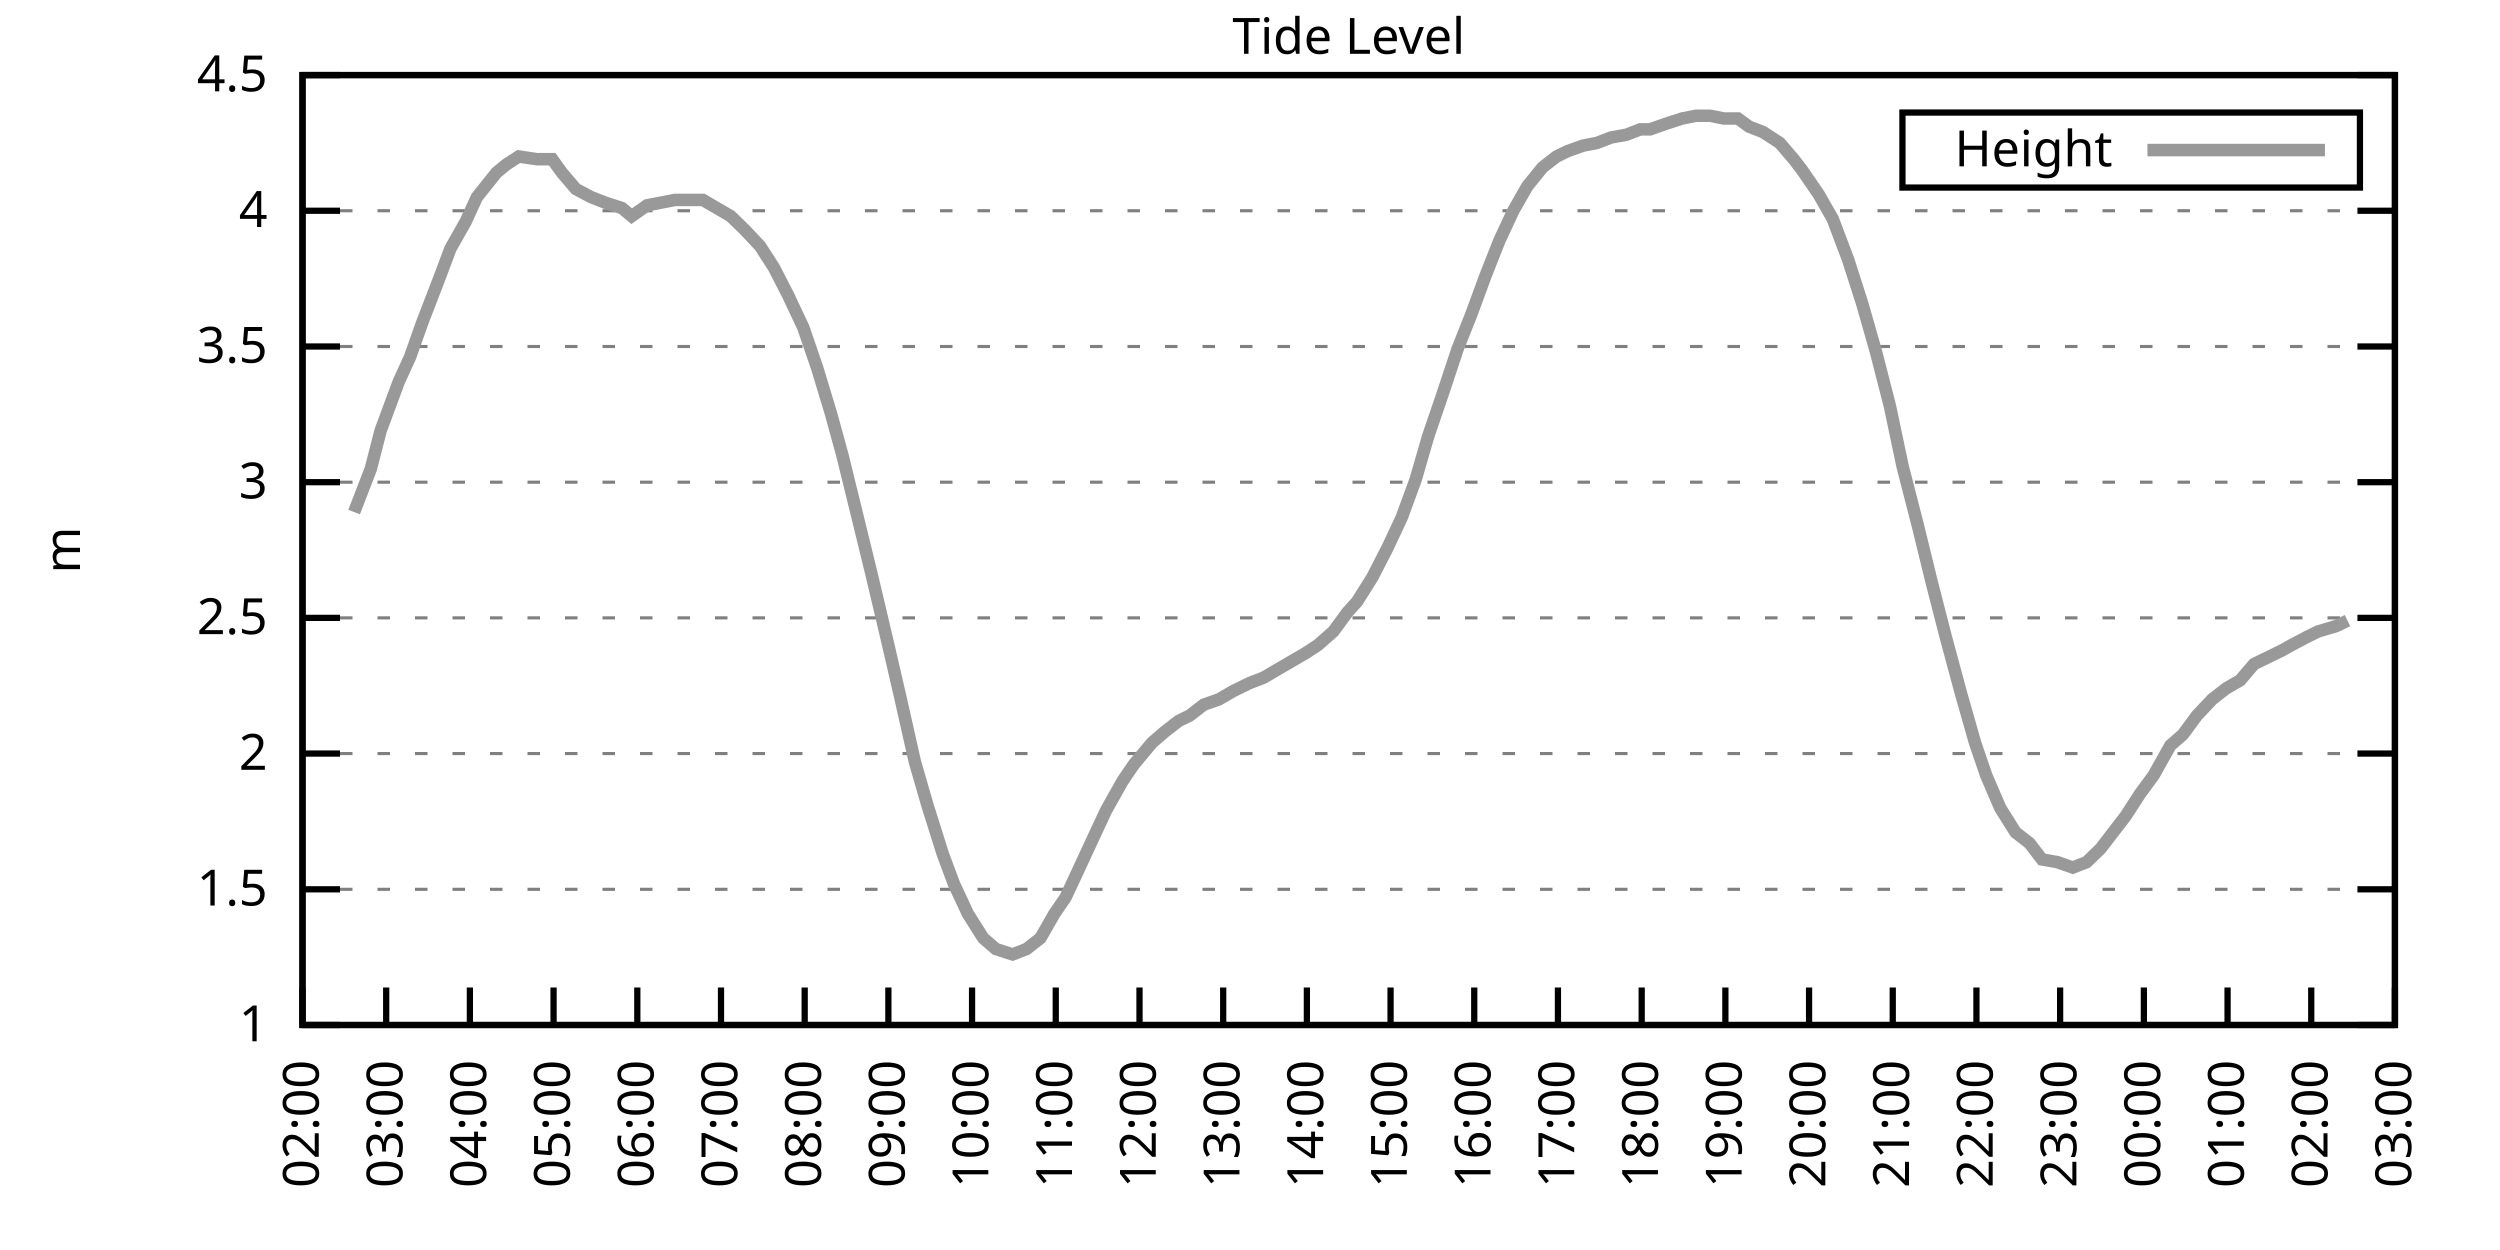
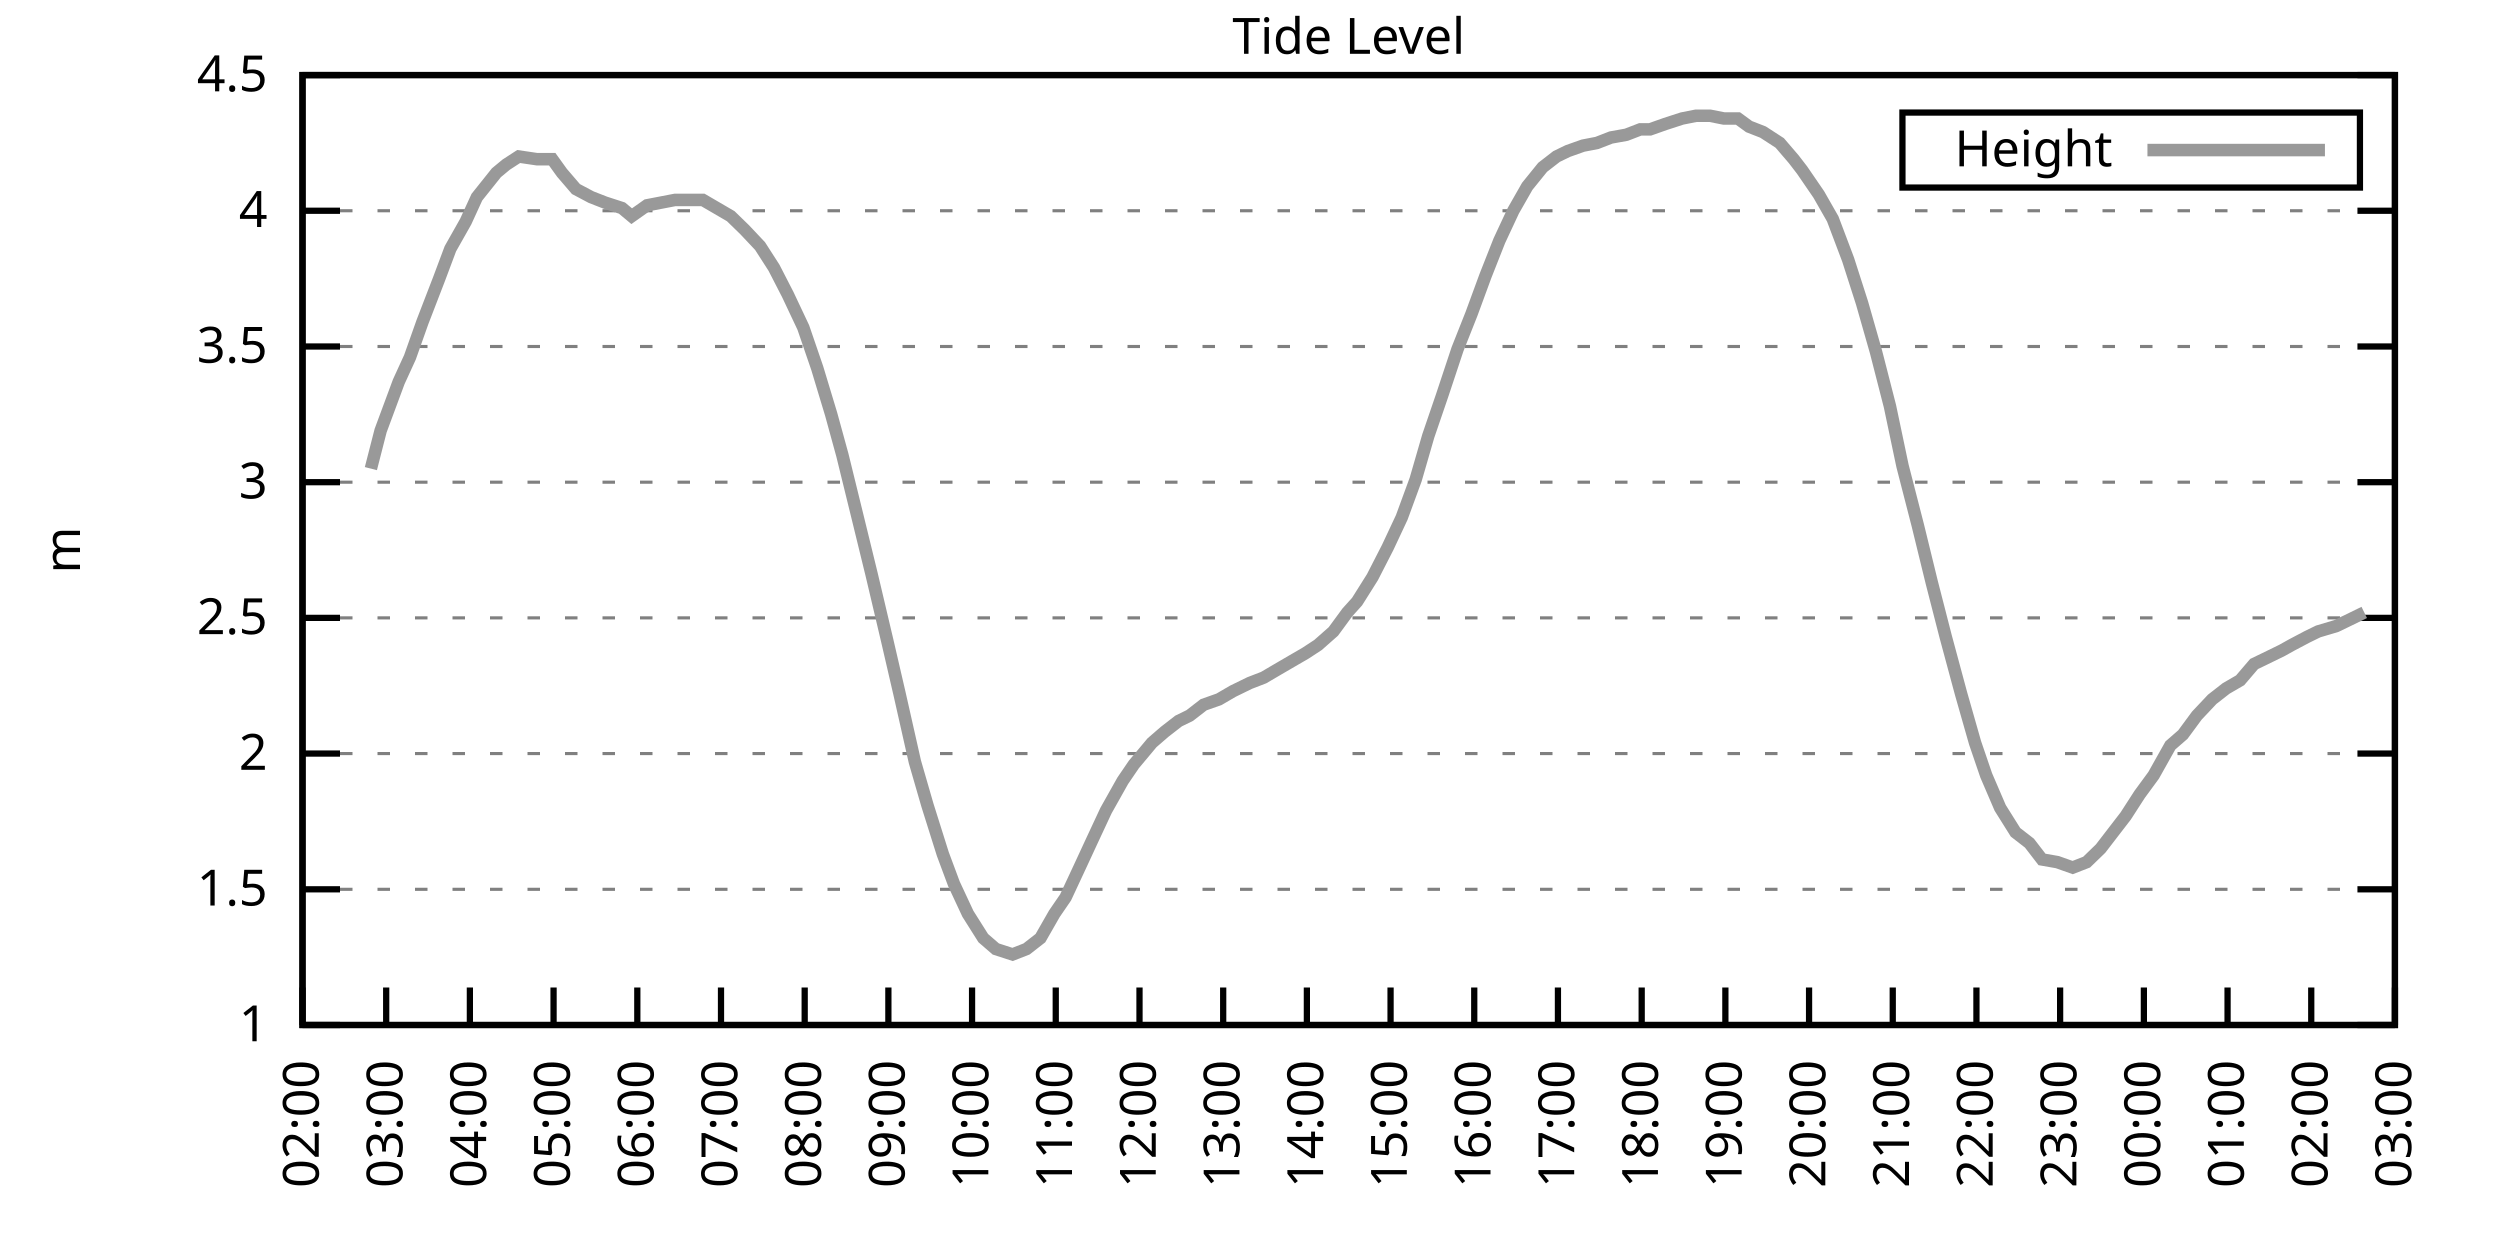
<svg xmlns="http://www.w3.org/2000/svg" xmlns:xlink="http://www.w3.org/1999/xlink" width="400" height="200" viewBox="0 0 400 200">
  <g id="gnuplot_canvas">
    <rect x="0" y="0" width="400" height="200" fill="none" />
    <defs>
      <circle id="gpDot" r="0.5" stroke-width="0.5" stroke="currentColor" />
      <path id="gpPt0" stroke-width="0.333" stroke="currentColor" d="M-1,0 h2 M0,-1 v2" />
      <path id="gpPt1" stroke-width="0.333" stroke="currentColor" d="M-1,-1 L1,1 M1,-1 L-1,1" />
      <path id="gpPt2" stroke-width="0.333" stroke="currentColor" d="M-1,0 L1,0 M0,-1 L0,1 M-1,-1 L1,1 M-1,1 L1,-1" />
      <rect id="gpPt3" stroke-width="0.333" stroke="currentColor" x="-1" y="-1" width="2" height="2" />
      <rect id="gpPt4" stroke-width="0.333" stroke="currentColor" fill="currentColor" x="-1" y="-1" width="2" height="2" />
      <circle id="gpPt5" stroke-width="0.333" stroke="currentColor" cx="0" cy="0" r="1" />
      <use xlink:href="#gpPt5" id="gpPt6" fill="currentColor" stroke="none" />
      <path id="gpPt7" stroke-width="0.333" stroke="currentColor" d="M0,-1.33 L-1.33,0.67 L1.33,0.67 z" />
      <use xlink:href="#gpPt7" id="gpPt8" fill="currentColor" stroke="none" />
      <use xlink:href="#gpPt7" id="gpPt9" stroke="currentColor" transform="rotate(180)" />
      <use xlink:href="#gpPt9" id="gpPt10" fill="currentColor" stroke="none" />
      <use xlink:href="#gpPt3" id="gpPt11" stroke="currentColor" transform="rotate(45)" />
      <use xlink:href="#gpPt11" id="gpPt12" fill="currentColor" stroke="none" />
      <path id="gpPt13" stroke-width="0.333" stroke="currentColor" d="M0,1.330 L1.265,0.411 L0.782,-1.067 L-0.782,-1.076 L-1.265,0.411 z" />
      <use xlink:href="#gpPt13" id="gpPt14" fill="currentColor" stroke="none" />
      <filter id="textbox" filterUnits="objectBoundingBox" x="0" y="0" height="1" width="1">
        <feFlood flood-color="white" flood-opacity="1" result="bgnd" />
        <feComposite in="SourceGraphic" in2="bgnd" operator="atop" />
      </filter>
      <filter id="greybox" filterUnits="objectBoundingBox" x="0" y="0" height="1" width="1">
        <feFlood flood-color="lightgrey" flood-opacity="1" result="grey" />
        <feComposite in="SourceGraphic" in2="grey" operator="atop" />
      </filter>
    </defs>
    <g fill="none" color="white" stroke="currentColor" stroke-width="1.00" stroke-linecap="butt" stroke-linejoin="miter">
</g>
    <g fill="none" color="black" stroke="currentColor" stroke-width="1.00" stroke-linecap="butt" stroke-linejoin="miter">
      <g stroke="none" shape-rendering="crispEdges">
        <polygon fill="rgb(255, 255, 255)" points="48.40,164.00 383.18,164.00 383.18,12.02 48.40,12.02 " />
      </g>
    </g>
    <g fill="none" color="black" stroke="currentColor" stroke-width="1.00" stroke-linecap="butt" stroke-linejoin="miter">
</g>
    <g fill="none" color="black" stroke="black" stroke-width="0.50" stroke-linecap="butt" stroke-linejoin="miter">
</g>
    <g fill="none" color="gray" stroke="currentColor" stroke-width="0.50" stroke-linecap="butt" stroke-linejoin="miter">
      <path stroke="gray" stroke-dasharray="2,4" class="gridline" d="M48.40,164.00 L383.19,164.00  " />
    </g>
    <g fill="none" color="gray" stroke="gray" stroke-width="1.00" stroke-linecap="butt" stroke-linejoin="miter">
</g>
    <g fill="none" color="black" stroke="currentColor" stroke-width="1.00" stroke-linecap="butt" stroke-linejoin="miter">
      <path stroke="black" d="M48.40,164.00 L54.40,164.00 M383.19,164.00 L377.19,164.00  " />
      <g transform="translate(42.80,166.60)" stroke="none" fill="black" font-family="Sans" font-size="8.00" text-anchor="end">
        <text>
          <tspan font-family="Sans"> 1</tspan>
        </text>
      </g>
    </g>
    <g fill="none" color="black" stroke="currentColor" stroke-width="1.00" stroke-linecap="butt" stroke-linejoin="miter">
</g>
    <g fill="none" color="black" stroke="black" stroke-width="0.50" stroke-linecap="butt" stroke-linejoin="miter">
</g>
    <g fill="none" color="gray" stroke="currentColor" stroke-width="0.50" stroke-linecap="butt" stroke-linejoin="miter">
      <path stroke="gray" stroke-dasharray="2,4" class="gridline" d="M48.40,142.29 L383.19,142.29  " />
    </g>
    <g fill="none" color="gray" stroke="gray" stroke-width="1.00" stroke-linecap="butt" stroke-linejoin="miter">
</g>
    <g fill="none" color="black" stroke="currentColor" stroke-width="1.00" stroke-linecap="butt" stroke-linejoin="miter">
      <path stroke="black" d="M48.40,142.29 L54.40,142.29 M383.19,142.29 L377.19,142.29  " />
      <g transform="translate(42.80,144.89)" stroke="none" fill="black" font-family="Sans" font-size="8.00" text-anchor="end">
        <text>
          <tspan font-family="Sans"> 1.5</tspan>
        </text>
      </g>
    </g>
    <g fill="none" color="black" stroke="currentColor" stroke-width="1.00" stroke-linecap="butt" stroke-linejoin="miter">
</g>
    <g fill="none" color="black" stroke="black" stroke-width="0.50" stroke-linecap="butt" stroke-linejoin="miter">
</g>
    <g fill="none" color="gray" stroke="currentColor" stroke-width="0.50" stroke-linecap="butt" stroke-linejoin="miter">
      <path stroke="gray" stroke-dasharray="2,4" class="gridline" d="M48.40,120.57 L383.19,120.57  " />
    </g>
    <g fill="none" color="gray" stroke="gray" stroke-width="1.00" stroke-linecap="butt" stroke-linejoin="miter">
</g>
    <g fill="none" color="black" stroke="currentColor" stroke-width="1.00" stroke-linecap="butt" stroke-linejoin="miter">
      <path stroke="black" d="M48.40,120.57 L54.40,120.57 M383.19,120.57 L377.19,120.57  " />
      <g transform="translate(42.80,123.17)" stroke="none" fill="black" font-family="Sans" font-size="8.00" text-anchor="end">
        <text>
          <tspan font-family="Sans"> 2</tspan>
        </text>
      </g>
    </g>
    <g fill="none" color="black" stroke="currentColor" stroke-width="1.00" stroke-linecap="butt" stroke-linejoin="miter">
</g>
    <g fill="none" color="black" stroke="black" stroke-width="0.50" stroke-linecap="butt" stroke-linejoin="miter">
</g>
    <g fill="none" color="gray" stroke="currentColor" stroke-width="0.50" stroke-linecap="butt" stroke-linejoin="miter">
      <path stroke="gray" stroke-dasharray="2,4" class="gridline" d="M48.40,98.86 L383.19,98.86  " />
    </g>
    <g fill="none" color="gray" stroke="gray" stroke-width="1.00" stroke-linecap="butt" stroke-linejoin="miter">
</g>
    <g fill="none" color="black" stroke="currentColor" stroke-width="1.00" stroke-linecap="butt" stroke-linejoin="miter">
      <path stroke="black" d="M48.40,98.86 L54.40,98.86 M383.19,98.86 L377.19,98.86  " />
      <g transform="translate(42.80,101.46)" stroke="none" fill="black" font-family="Sans" font-size="8.00" text-anchor="end">
        <text>
          <tspan font-family="Sans"> 2.5</tspan>
        </text>
      </g>
    </g>
    <g fill="none" color="black" stroke="currentColor" stroke-width="1.00" stroke-linecap="butt" stroke-linejoin="miter">
</g>
    <g fill="none" color="black" stroke="black" stroke-width="0.50" stroke-linecap="butt" stroke-linejoin="miter">
</g>
    <g fill="none" color="gray" stroke="currentColor" stroke-width="0.50" stroke-linecap="butt" stroke-linejoin="miter">
      <path stroke="gray" stroke-dasharray="2,4" class="gridline" d="M48.40,77.15 L383.19,77.15  " />
    </g>
    <g fill="none" color="gray" stroke="gray" stroke-width="1.00" stroke-linecap="butt" stroke-linejoin="miter">
</g>
    <g fill="none" color="black" stroke="currentColor" stroke-width="1.00" stroke-linecap="butt" stroke-linejoin="miter">
      <path stroke="black" d="M48.40,77.15 L54.40,77.15 M383.19,77.15 L377.19,77.15  " />
      <g transform="translate(42.80,79.75)" stroke="none" fill="black" font-family="Sans" font-size="8.00" text-anchor="end">
        <text>
          <tspan font-family="Sans"> 3</tspan>
        </text>
      </g>
    </g>
    <g fill="none" color="black" stroke="currentColor" stroke-width="1.00" stroke-linecap="butt" stroke-linejoin="miter">
</g>
    <g fill="none" color="black" stroke="black" stroke-width="0.50" stroke-linecap="butt" stroke-linejoin="miter">
</g>
    <g fill="none" color="gray" stroke="currentColor" stroke-width="0.50" stroke-linecap="butt" stroke-linejoin="miter">
      <path stroke="gray" stroke-dasharray="2,4" class="gridline" d="M48.40,55.44 L383.19,55.44  " />
    </g>
    <g fill="none" color="gray" stroke="gray" stroke-width="1.00" stroke-linecap="butt" stroke-linejoin="miter">
</g>
    <g fill="none" color="black" stroke="currentColor" stroke-width="1.00" stroke-linecap="butt" stroke-linejoin="miter">
      <path stroke="black" d="M48.40,55.44 L54.40,55.44 M383.19,55.44 L377.19,55.44  " />
      <g transform="translate(42.80,58.04)" stroke="none" fill="black" font-family="Sans" font-size="8.00" text-anchor="end">
        <text>
          <tspan font-family="Sans"> 3.5</tspan>
        </text>
      </g>
    </g>
    <g fill="none" color="black" stroke="currentColor" stroke-width="1.00" stroke-linecap="butt" stroke-linejoin="miter">
</g>
    <g fill="none" color="black" stroke="black" stroke-width="0.50" stroke-linecap="butt" stroke-linejoin="miter">
</g>
    <g fill="none" color="gray" stroke="currentColor" stroke-width="0.50" stroke-linecap="butt" stroke-linejoin="miter">
      <path stroke="gray" stroke-dasharray="2,4" class="gridline" d="M48.40,33.72 L383.19,33.72  " />
    </g>
    <g fill="none" color="gray" stroke="gray" stroke-width="1.00" stroke-linecap="butt" stroke-linejoin="miter">
</g>
    <g fill="none" color="black" stroke="currentColor" stroke-width="1.00" stroke-linecap="butt" stroke-linejoin="miter">
      <path stroke="black" d="M48.40,33.72 L54.40,33.72 M383.19,33.72 L377.19,33.72  " />
      <g transform="translate(42.80,36.32)" stroke="none" fill="black" font-family="Sans" font-size="8.00" text-anchor="end">
        <text>
          <tspan font-family="Sans"> 4</tspan>
        </text>
      </g>
    </g>
    <g fill="none" color="black" stroke="currentColor" stroke-width="1.00" stroke-linecap="butt" stroke-linejoin="miter">
</g>
    <g fill="none" color="black" stroke="black" stroke-width="0.50" stroke-linecap="butt" stroke-linejoin="miter">
</g>
    <g fill="none" color="gray" stroke="currentColor" stroke-width="0.50" stroke-linecap="butt" stroke-linejoin="miter">
      <path stroke="gray" stroke-dasharray="2,4" class="gridline" d="M48.40,12.01 L383.19,12.01  " />
    </g>
    <g fill="none" color="gray" stroke="gray" stroke-width="1.00" stroke-linecap="butt" stroke-linejoin="miter">
</g>
    <g fill="none" color="black" stroke="currentColor" stroke-width="1.00" stroke-linecap="butt" stroke-linejoin="miter">
      <path stroke="black" d="M48.40,12.01 L54.40,12.01 M383.19,12.01 L377.19,12.01  " />
      <g transform="translate(42.80,14.61)" stroke="none" fill="black" font-family="Sans" font-size="8.00" text-anchor="end">
        <text>
          <tspan font-family="Sans"> 4.5</tspan>
        </text>
      </g>
    </g>
    <g fill="none" color="black" stroke="currentColor" stroke-width="1.00" stroke-linecap="butt" stroke-linejoin="miter">
      <path stroke="black" d="M48.40,164.00 L48.40,158.00  " />
      <g transform="translate(51.00,169.60) rotate(270.00)" stroke="none" fill="black" font-family="Sans" font-size="8.00" text-anchor="end">
        <text>
          <tspan font-family="Sans">02:00</tspan>
        </text>
      </g>
    </g>
    <g fill="none" color="black" stroke="currentColor" stroke-width="1.00" stroke-linecap="butt" stroke-linejoin="miter">
      <path stroke="black" d="M61.79,164.00 L61.79,158.00  " />
      <g transform="translate(64.39,169.60) rotate(270.00)" stroke="none" fill="black" font-family="Sans" font-size="8.00" text-anchor="end">
        <text>
          <tspan font-family="Sans">03:00</tspan>
        </text>
      </g>
    </g>
    <g fill="none" color="black" stroke="currentColor" stroke-width="1.00" stroke-linecap="butt" stroke-linejoin="miter">
      <path stroke="black" d="M75.18,164.00 L75.18,158.00  " />
      <g transform="translate(77.78,169.60) rotate(270.00)" stroke="none" fill="black" font-family="Sans" font-size="8.00" text-anchor="end">
        <text>
          <tspan font-family="Sans">04:00</tspan>
        </text>
      </g>
    </g>
    <g fill="none" color="black" stroke="currentColor" stroke-width="1.00" stroke-linecap="butt" stroke-linejoin="miter">
      <path stroke="black" d="M88.57,164.00 L88.57,158.00  " />
      <g transform="translate(91.17,169.60) rotate(270.00)" stroke="none" fill="black" font-family="Sans" font-size="8.00" text-anchor="end">
        <text>
          <tspan font-family="Sans">05:00</tspan>
        </text>
      </g>
    </g>
    <g fill="none" color="black" stroke="currentColor" stroke-width="1.00" stroke-linecap="butt" stroke-linejoin="miter">
      <path stroke="black" d="M101.97,164.00 L101.97,158.00  " />
      <g transform="translate(104.57,169.60) rotate(270.00)" stroke="none" fill="black" font-family="Sans" font-size="8.00" text-anchor="end">
        <text>
          <tspan font-family="Sans">06:00</tspan>
        </text>
      </g>
    </g>
    <g fill="none" color="black" stroke="currentColor" stroke-width="1.00" stroke-linecap="butt" stroke-linejoin="miter">
      <path stroke="black" d="M115.36,164.00 L115.36,158.00  " />
      <g transform="translate(117.96,169.60) rotate(270.00)" stroke="none" fill="black" font-family="Sans" font-size="8.00" text-anchor="end">
        <text>
          <tspan font-family="Sans">07:00</tspan>
        </text>
      </g>
    </g>
    <g fill="none" color="black" stroke="currentColor" stroke-width="1.00" stroke-linecap="butt" stroke-linejoin="miter">
      <path stroke="black" d="M128.75,164.00 L128.75,158.00  " />
      <g transform="translate(131.35,169.60) rotate(270.00)" stroke="none" fill="black" font-family="Sans" font-size="8.00" text-anchor="end">
        <text>
          <tspan font-family="Sans">08:00</tspan>
        </text>
      </g>
    </g>
    <g fill="none" color="black" stroke="currentColor" stroke-width="1.00" stroke-linecap="butt" stroke-linejoin="miter">
      <path stroke="black" d="M142.14,164.00 L142.14,158.00  " />
      <g transform="translate(144.74,169.60) rotate(270.00)" stroke="none" fill="black" font-family="Sans" font-size="8.00" text-anchor="end">
        <text>
          <tspan font-family="Sans">09:00</tspan>
        </text>
      </g>
    </g>
    <g fill="none" color="black" stroke="currentColor" stroke-width="1.00" stroke-linecap="butt" stroke-linejoin="miter">
      <path stroke="black" d="M155.53,164.00 L155.53,158.00  " />
      <g transform="translate(158.13,169.60) rotate(270.00)" stroke="none" fill="black" font-family="Sans" font-size="8.00" text-anchor="end">
        <text>
          <tspan font-family="Sans">10:00</tspan>
        </text>
      </g>
    </g>
    <g fill="none" color="black" stroke="currentColor" stroke-width="1.00" stroke-linecap="butt" stroke-linejoin="miter">
      <path stroke="black" d="M168.92,164.00 L168.92,158.00  " />
      <g transform="translate(171.52,169.60) rotate(270.00)" stroke="none" fill="black" font-family="Sans" font-size="8.00" text-anchor="end">
        <text>
          <tspan font-family="Sans">11:00</tspan>
        </text>
      </g>
    </g>
    <g fill="none" color="black" stroke="currentColor" stroke-width="1.00" stroke-linecap="butt" stroke-linejoin="miter">
      <path stroke="black" d="M182.32,164.00 L182.32,158.00  " />
      <g transform="translate(184.92,169.60) rotate(270.00)" stroke="none" fill="black" font-family="Sans" font-size="8.00" text-anchor="end">
        <text>
          <tspan font-family="Sans">12:00</tspan>
        </text>
      </g>
    </g>
    <g fill="none" color="black" stroke="currentColor" stroke-width="1.00" stroke-linecap="butt" stroke-linejoin="miter">
      <path stroke="black" d="M195.71,164.00 L195.71,158.00  " />
      <g transform="translate(198.31,169.60) rotate(270.00)" stroke="none" fill="black" font-family="Sans" font-size="8.00" text-anchor="end">
        <text>
          <tspan font-family="Sans">13:00</tspan>
        </text>
      </g>
    </g>
    <g fill="none" color="black" stroke="currentColor" stroke-width="1.00" stroke-linecap="butt" stroke-linejoin="miter">
      <path stroke="black" d="M209.10,164.00 L209.10,158.00  " />
      <g transform="translate(211.70,169.60) rotate(270.00)" stroke="none" fill="black" font-family="Sans" font-size="8.00" text-anchor="end">
        <text>
          <tspan font-family="Sans">14:00</tspan>
        </text>
      </g>
    </g>
    <g fill="none" color="black" stroke="currentColor" stroke-width="1.00" stroke-linecap="butt" stroke-linejoin="miter">
      <path stroke="black" d="M222.49,164.00 L222.49,158.00  " />
      <g transform="translate(225.09,169.60) rotate(270.00)" stroke="none" fill="black" font-family="Sans" font-size="8.00" text-anchor="end">
        <text>
          <tspan font-family="Sans">15:00</tspan>
        </text>
      </g>
    </g>
    <g fill="none" color="black" stroke="currentColor" stroke-width="1.00" stroke-linecap="butt" stroke-linejoin="miter">
      <path stroke="black" d="M235.88,164.00 L235.88,158.00  " />
      <g transform="translate(238.48,169.60) rotate(270.00)" stroke="none" fill="black" font-family="Sans" font-size="8.00" text-anchor="end">
        <text>
          <tspan font-family="Sans">16:00</tspan>
        </text>
      </g>
    </g>
    <g fill="none" color="black" stroke="currentColor" stroke-width="1.00" stroke-linecap="butt" stroke-linejoin="miter">
      <path stroke="black" d="M249.27,164.00 L249.27,158.00  " />
      <g transform="translate(251.87,169.60) rotate(270.00)" stroke="none" fill="black" font-family="Sans" font-size="8.00" text-anchor="end">
        <text>
          <tspan font-family="Sans">17:00</tspan>
        </text>
      </g>
    </g>
    <g fill="none" color="black" stroke="currentColor" stroke-width="1.00" stroke-linecap="butt" stroke-linejoin="miter">
      <path stroke="black" d="M262.67,164.00 L262.67,158.00  " />
      <g transform="translate(265.27,169.60) rotate(270.00)" stroke="none" fill="black" font-family="Sans" font-size="8.00" text-anchor="end">
        <text>
          <tspan font-family="Sans">18:00</tspan>
        </text>
      </g>
    </g>
    <g fill="none" color="black" stroke="currentColor" stroke-width="1.00" stroke-linecap="butt" stroke-linejoin="miter">
      <path stroke="black" d="M276.06,164.00 L276.06,158.00  " />
      <g transform="translate(278.66,169.60) rotate(270.00)" stroke="none" fill="black" font-family="Sans" font-size="8.00" text-anchor="end">
        <text>
          <tspan font-family="Sans">19:00</tspan>
        </text>
      </g>
    </g>
    <g fill="none" color="black" stroke="currentColor" stroke-width="1.00" stroke-linecap="butt" stroke-linejoin="miter">
      <path stroke="black" d="M289.45,164.00 L289.45,158.00  " />
      <g transform="translate(292.05,169.60) rotate(270.00)" stroke="none" fill="black" font-family="Sans" font-size="8.00" text-anchor="end">
        <text>
          <tspan font-family="Sans">20:00</tspan>
        </text>
      </g>
    </g>
    <g fill="none" color="black" stroke="currentColor" stroke-width="1.00" stroke-linecap="butt" stroke-linejoin="miter">
      <path stroke="black" d="M302.84,164.00 L302.84,158.00  " />
      <g transform="translate(305.44,169.60) rotate(270.00)" stroke="none" fill="black" font-family="Sans" font-size="8.00" text-anchor="end">
        <text>
          <tspan font-family="Sans">21:00</tspan>
        </text>
      </g>
    </g>
    <g fill="none" color="black" stroke="currentColor" stroke-width="1.00" stroke-linecap="butt" stroke-linejoin="miter">
      <path stroke="black" d="M316.23,164.00 L316.23,158.00  " />
      <g transform="translate(318.83,169.60) rotate(270.00)" stroke="none" fill="black" font-family="Sans" font-size="8.00" text-anchor="end">
        <text>
          <tspan font-family="Sans">22:00</tspan>
        </text>
      </g>
    </g>
    <g fill="none" color="black" stroke="currentColor" stroke-width="1.00" stroke-linecap="butt" stroke-linejoin="miter">
      <path stroke="black" d="M329.62,164.00 L329.62,158.00  " />
      <g transform="translate(332.22,169.60) rotate(270.00)" stroke="none" fill="black" font-family="Sans" font-size="8.00" text-anchor="end">
        <text>
          <tspan font-family="Sans">23:00</tspan>
        </text>
      </g>
    </g>
    <g fill="none" color="black" stroke="currentColor" stroke-width="1.00" stroke-linecap="butt" stroke-linejoin="miter">
      <path stroke="black" d="M343.02,164.00 L343.02,158.00  " />
      <g transform="translate(345.62,169.60) rotate(270.00)" stroke="none" fill="black" font-family="Sans" font-size="8.00" text-anchor="end">
        <text>
          <tspan font-family="Sans">00:00</tspan>
        </text>
      </g>
    </g>
    <g fill="none" color="black" stroke="currentColor" stroke-width="1.00" stroke-linecap="butt" stroke-linejoin="miter">
      <path stroke="black" d="M356.41,164.00 L356.41,158.00  " />
      <g transform="translate(359.01,169.60) rotate(270.00)" stroke="none" fill="black" font-family="Sans" font-size="8.00" text-anchor="end">
        <text>
          <tspan font-family="Sans">01:00</tspan>
        </text>
      </g>
    </g>
    <g fill="none" color="black" stroke="currentColor" stroke-width="1.00" stroke-linecap="butt" stroke-linejoin="miter">
      <path stroke="black" d="M369.80,164.00 L369.80,158.00  " />
      <g transform="translate(372.40,169.60) rotate(270.00)" stroke="none" fill="black" font-family="Sans" font-size="8.00" text-anchor="end">
        <text>
          <tspan font-family="Sans">02:00</tspan>
        </text>
      </g>
    </g>
    <g fill="none" color="black" stroke="currentColor" stroke-width="1.00" stroke-linecap="butt" stroke-linejoin="miter">
      <path stroke="black" d="M383.19,164.00 L383.19,158.00  " />
      <g transform="translate(385.79,169.60) rotate(270.00)" stroke="none" fill="black" font-family="Sans" font-size="8.00" text-anchor="end">
        <text>
          <tspan font-family="Sans">03:00</tspan>
        </text>
      </g>
    </g>
    <g fill="none" color="black" stroke="currentColor" stroke-width="1.00" stroke-linecap="butt" stroke-linejoin="miter">
</g>
    <g fill="none" color="black" stroke="currentColor" stroke-width="1.00" stroke-linecap="butt" stroke-linejoin="miter">
      <path stroke="black" d="M48.40,12.01 L48.40,164.00 L383.19,164.00 L383.19,12.01 L48.40,12.01 Z  " />
    </g>
    <g fill="none" color="black" stroke="currentColor" stroke-width="1.00" stroke-linecap="butt" stroke-linejoin="miter">
</g>
    <g fill="none" color="black" stroke="currentColor" stroke-width="1.00" stroke-linecap="butt" stroke-linejoin="miter">
      <path stroke="black" d="M304.39,30.01 L304.39,18.01 L377.59,18.01 L377.59,30.01 L304.39,30.01 Z  " />
    </g>
    <g id="Tide_level_plot_1">
      <g fill="none" color="white" stroke="black" stroke-width="2.00" stroke-linecap="butt" stroke-linejoin="miter">
</g>
      <g fill="none" color="black" stroke="currentColor" stroke-width="2.00" stroke-linecap="butt" stroke-linejoin="miter">
        <g transform="translate(337.99,26.61)" stroke="none" fill="black" font-family="Sans" font-size="8.00" text-anchor="end">
          <text>
            <tspan font-family="Sans">Height</tspan>
          </text>
        </g>
      </g>
      <g fill="none" color="black" stroke="currentColor" stroke-width="2.00" stroke-linecap="butt" stroke-linejoin="miter">
-         <path stroke="rgb(153, 153, 153)" d="M343.59,24.01 L371.99,24.01 M56.66,81.93 L59.34,74.98 L60.90,68.90 L63.80,61.08 L65.59,57.17 L67.59,51.53   L70.27,44.58 L72.06,39.80 L74.51,35.46 L76.30,31.55 L79.42,27.64 L80.99,26.34 L82.99,25.04 L85.90,25.47   L88.35,25.47 L89.91,27.64 L92.15,30.25 L94.60,31.55 L96.83,32.42 L99.51,33.29 L101.07,34.59 L103.53,32.85   L105.76,32.42 L107.99,31.99 L110.22,31.99 L112.46,31.99 L114.69,33.29 L116.92,34.59 L119.15,36.76 L121.61,39.37   L123.84,42.84 L126.07,47.18 L128.53,52.40 L130.76,58.91 L132.99,66.29 L134.78,72.81 L137.23,82.79 L139.46,91.91   L141.92,102.34 L143.93,111.02 L146.38,121.88 L148.39,128.83 L150.85,136.64 L152.63,141.42 L154.86,146.20 L157.32,150.10   L159.33,151.84 L162.01,152.71 L164.24,151.84 L166.47,150.10 L168.70,146.20 L170.49,143.59 L172.72,138.81 L174.73,134.47   L176.96,129.69 L179.64,124.92 L181.42,122.31 L184.32,118.84 L186.33,117.10 L188.57,115.36 L190.35,114.49 L192.58,112.76   L195.04,111.89 L197.27,110.59 L199.95,109.28 L202.18,108.42 L204.41,107.11 L206.64,105.81 L208.88,104.51 L210.88,103.20   L213.34,101.03 L215.57,97.99 L217.13,96.26 L219.59,92.35 L222.04,87.57 L224.28,82.79 L226.51,76.71 L228.52,69.77   L230.75,63.25 L233.20,55.87 L235.44,50.22 L237.67,44.15 L239.90,38.50 L242.13,33.72 L244.36,29.81 L246.82,26.77   L249.05,25.04 L250.84,24.17 L253.29,23.30 L255.52,22.87 L257.76,22.00 L260.21,21.56 L262.44,20.70 L264.00,20.70   L266.46,19.83 L269.14,18.96 L271.37,18.52 L273.60,18.52 L275.83,18.96 L278.07,18.96 L279.85,20.26 L282.08,21.13   L284.76,22.87 L286.99,25.47 L288.33,27.21 L291.01,31.12 L293.24,35.03 L295.70,41.54 L297.93,48.49 L300.16,56.30   L302.39,64.99 L304.40,74.54 L306.86,84.10 L309.09,93.22 L311.32,101.90 L313.78,111.02 L316.01,118.84 L317.79,124.05   L320.03,129.26 L322.48,133.17 L324.71,134.90 L326.72,137.51 L329.18,137.94 L331.63,138.81 L333.86,137.94 L336.10,135.77   L338.10,133.17 L340.11,130.56 L342.35,127.09 L344.58,124.05 L347.26,119.27 L349.26,117.53 L351.50,114.49 L353.95,111.89   L356.18,110.15 L358.42,108.85 L360.65,106.24 L362.43,105.38 L365.11,104.07 L366.67,103.20 L369.13,101.90 L370.91,101.03   L373.82,100.16 L375.60,99.30  " />
+         <path stroke="rgb(153, 153, 153)" d="M343.59,24.01 L371.99,24.01 M59.34,74.98 L60.90,68.90 L63.80,61.08 L65.59,57.17 L67.59,51.53 L70.27,44.58   L72.06,39.80 L74.51,35.46 L76.30,31.55 L79.42,27.64 L80.99,26.34 L82.99,25.04 L85.90,25.47 L88.35,25.47   L89.91,27.64 L92.15,30.25 L94.60,31.55 L96.83,32.42 L99.51,33.29 L101.07,34.59 L103.53,32.85 L105.76,32.42   L107.99,31.99 L110.22,31.99 L112.46,31.99 L114.69,33.29 L116.92,34.59 L119.15,36.76 L121.61,39.37 L123.84,42.84   L126.07,47.18 L128.53,52.40 L130.76,58.91 L132.99,66.29 L134.78,72.81 L137.23,82.79 L139.46,91.91 L141.92,102.34   L143.93,111.02 L146.38,121.88 L148.39,128.83 L150.85,136.64 L152.63,141.42 L154.86,146.20 L157.32,150.10 L159.33,151.84   L162.01,152.71 L164.24,151.84 L166.47,150.10 L168.70,146.20 L170.49,143.59 L172.72,138.81 L174.73,134.47 L176.96,129.69   L179.64,124.92 L181.42,122.31 L184.32,118.84 L186.33,117.10 L188.57,115.36 L190.35,114.49 L192.58,112.76 L195.04,111.89   L197.27,110.59 L199.95,109.28 L202.18,108.42 L204.41,107.11 L206.64,105.81 L208.88,104.51 L210.88,103.20 L213.34,101.03   L215.57,97.99 L217.13,96.26 L219.59,92.35 L222.04,87.57 L224.28,82.79 L226.51,76.71 L228.52,69.77 L230.75,63.25   L233.20,55.87 L235.44,50.22 L237.67,44.15 L239.90,38.50 L242.13,33.72 L244.36,29.81 L246.82,26.77 L249.05,25.04   L250.84,24.17 L253.29,23.30 L255.52,22.87 L257.76,22.00 L260.21,21.56 L262.44,20.70 L264.00,20.70 L266.46,19.83   L269.14,18.96 L271.37,18.52 L273.60,18.52 L275.83,18.96 L278.07,18.96 L279.85,20.26 L282.08,21.13 L284.76,22.87   L286.99,25.47 L288.33,27.21 L291.01,31.12 L293.24,35.03 L295.70,41.54 L297.93,48.49 L300.16,56.30 L302.39,64.99   L304.40,74.54 L306.86,84.10 L309.09,93.22 L311.32,101.90 L313.78,111.02 L316.01,118.84 L317.79,124.05 L320.03,129.26   L322.48,133.17 L324.71,134.90 L326.72,137.51 L329.18,137.94 L331.63,138.81 L333.86,137.94 L336.10,135.77 L338.10,133.17   L340.11,130.56 L342.35,127.09 L344.58,124.05 L347.26,119.27 L349.26,117.53 L351.50,114.49 L353.95,111.89 L356.18,110.15   L358.42,108.85 L360.65,106.24 L362.43,105.38 L365.11,104.07 L366.67,103.20 L369.13,101.90 L370.91,101.03 L373.82,100.16   L375.60,99.30 L378.28,97.99  " />
      </g>
    </g>
    <g fill="none" color="black" stroke="currentColor" stroke-width="2.00" stroke-linecap="butt" stroke-linejoin="miter">
</g>
    <g fill="none" color="black" stroke="black" stroke-width="1.00" stroke-linecap="butt" stroke-linejoin="miter">
</g>
    <g fill="none" color="black" stroke="currentColor" stroke-width="1.00" stroke-linecap="butt" stroke-linejoin="miter">
      <path stroke="black" d="M48.40,12.01 L48.40,164.00 L383.19,164.00 L383.19,12.01 L48.40,12.01 Z  " />
      <g transform="translate(12.80,88.01) rotate(270.00)" stroke="none" fill="black" font-family="Sans" font-size="8.00" text-anchor="middle">
        <text>
          <tspan font-family="Sans">m</tspan>
        </text>
      </g>
    </g>
    <g fill="none" color="black" stroke="currentColor" stroke-width="1.00" stroke-linecap="butt" stroke-linejoin="miter">
</g>
    <g fill="none" color="black" stroke="currentColor" stroke-width="1.00" stroke-linecap="butt" stroke-linejoin="miter">
      <g transform="translate(215.79,8.61)" stroke="none" fill="black" font-family="Sans" font-size="8.00" text-anchor="middle">
        <text>
          <tspan font-family="Sans">Tide Level</tspan>
        </text>
      </g>
    </g>
    <g fill="none" color="black" stroke="currentColor" stroke-width="1.00" stroke-linecap="butt" stroke-linejoin="miter">
</g>
  </g>
</svg>
